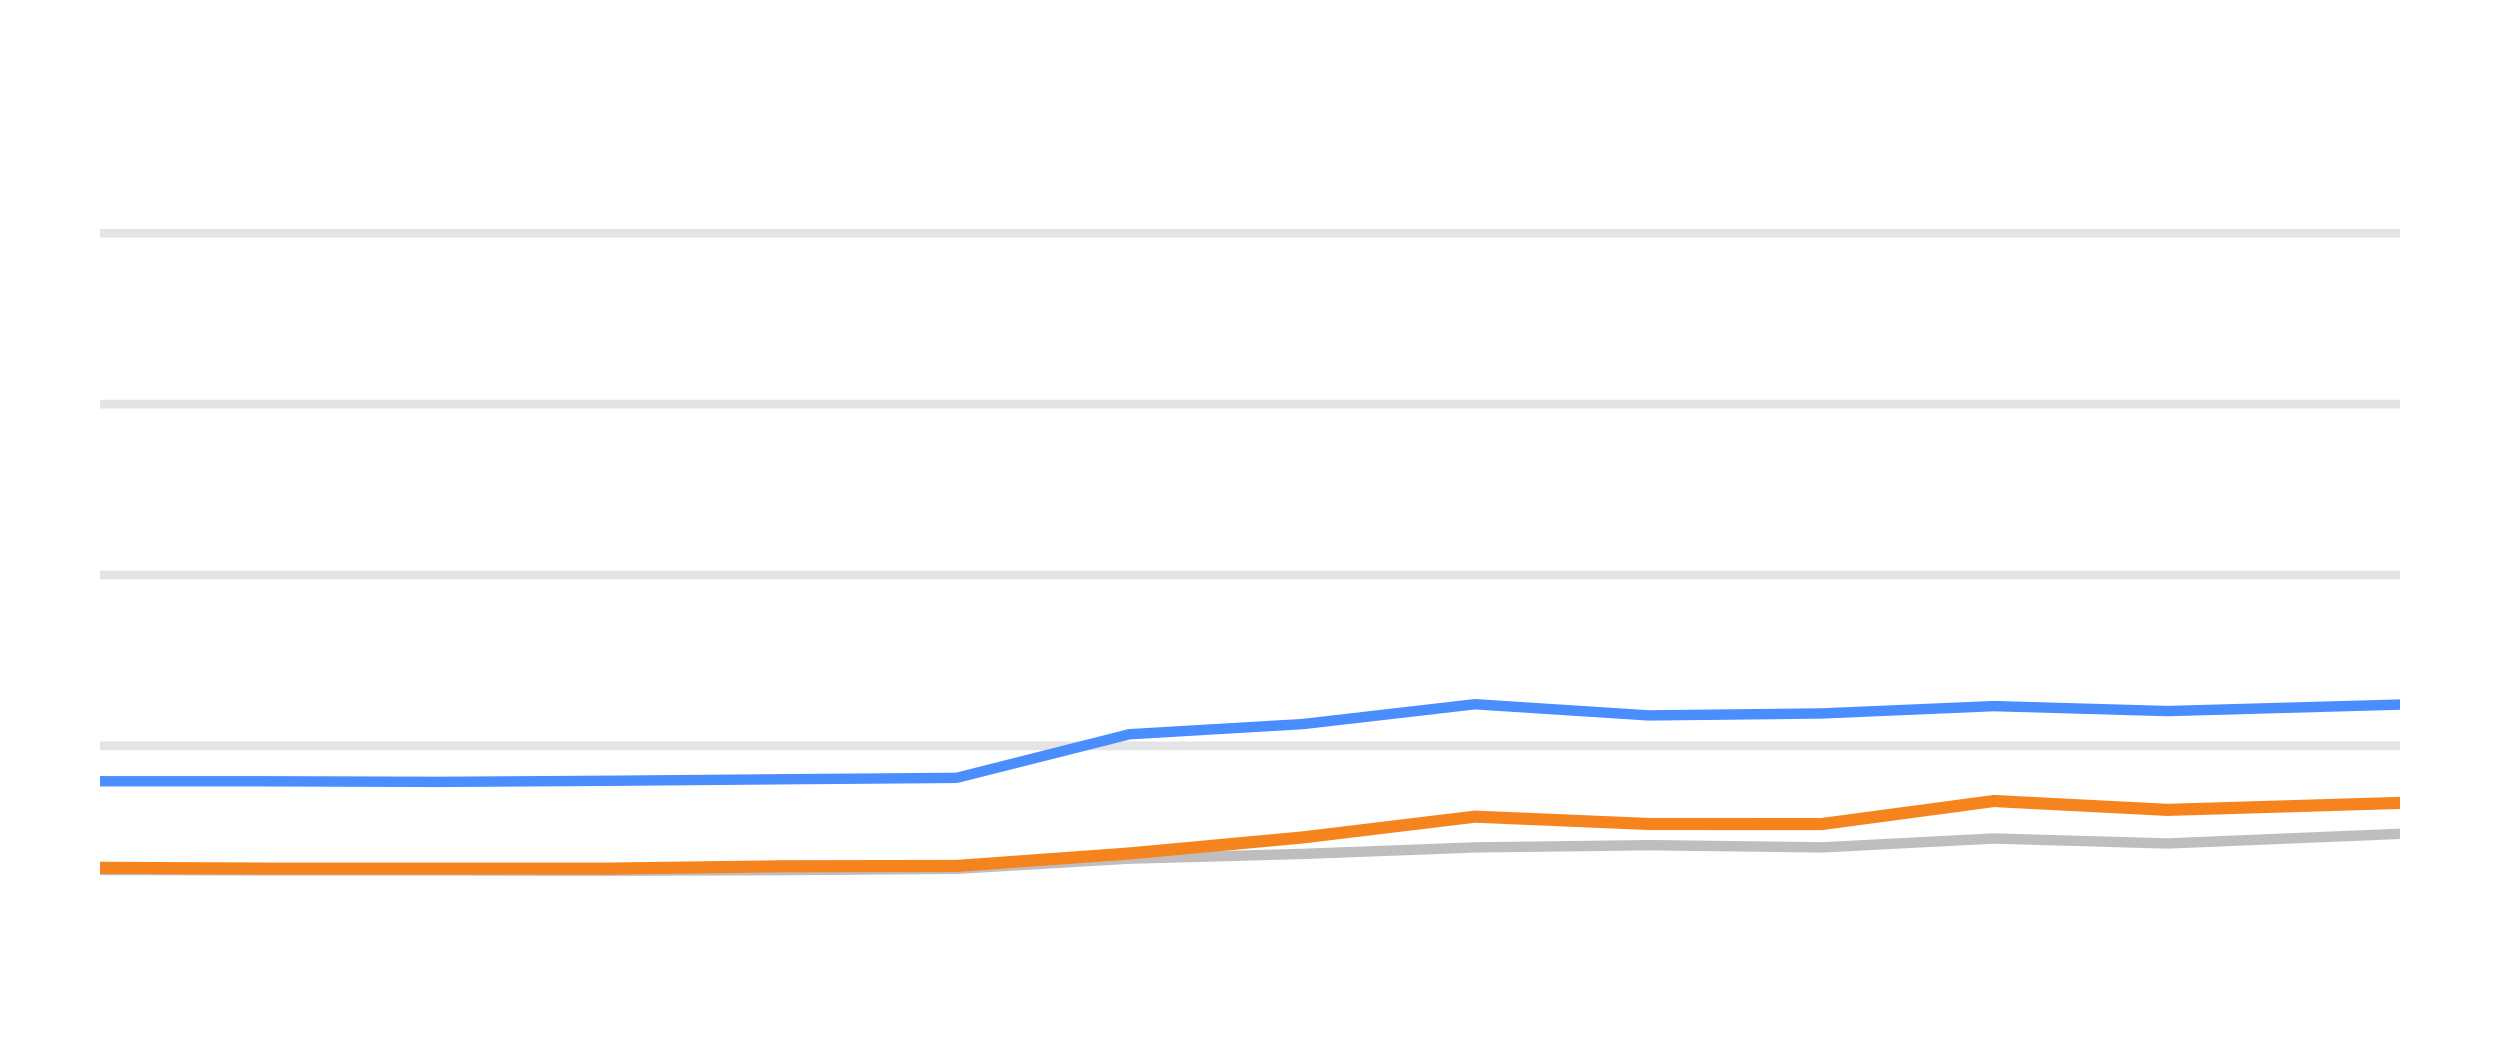
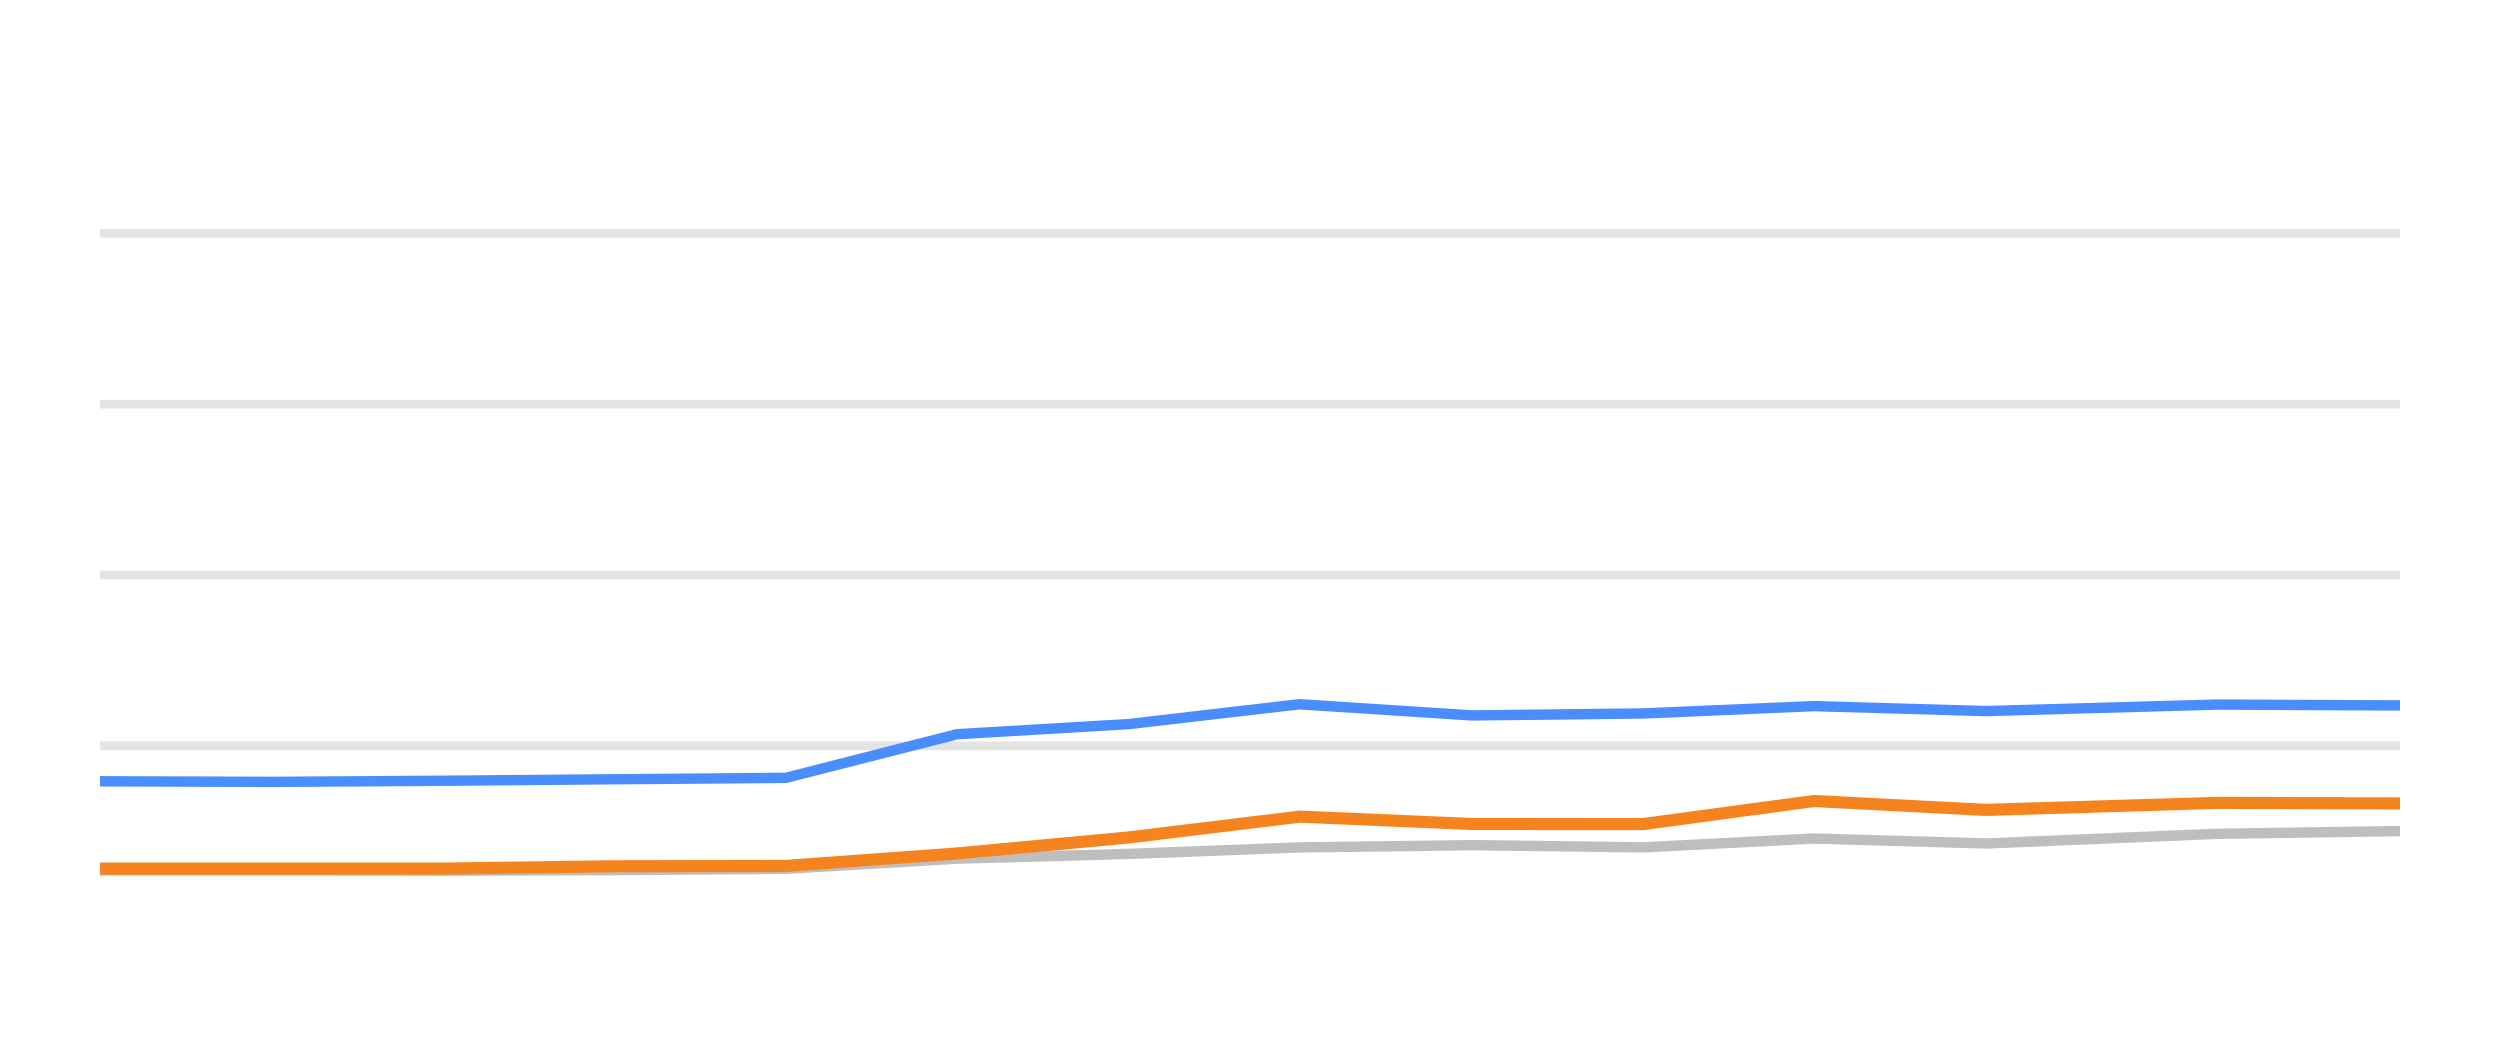
<svg xmlns="http://www.w3.org/2000/svg" width="144pt" height="60pt" viewBox="0 0 144 60" version="1.1">
  <defs>
    <style type="text/css">*{stroke-linejoin: round; stroke-linecap: butt}</style>
  </defs>
  <g id="figure_1">
    <g id="patch_1">
      <path d="M 0 60  L 144 60  L 144 0  L 0 0  L 0 60  z " style="fill: none; opacity: 0" />
    </g>
    <g id="axes_1">
      <g id="patch_2">
        <path d="M 5.76 52.8  L 138.24 52.8  L 138.24 3.6  L 5.76 3.6  L 5.76 52.8  z " style="fill: none" />
      </g>
      <g id="matplotlib.axis_1" />
      <g id="matplotlib.axis_2" />
      <g id="line2d_1">
-         <path d="M 5.76 42.96  L 138.24 42.96  " clip-path="url(#p8adae3ddc9)" style="fill: none; stroke: #b2b2b2; stroke-opacity: 0.35; stroke-width: 0.5; stroke-linecap: square" />
+         <path d="M 5.76 42.96  L 138.24 42.96  " clip-path="url(#p26f062aa85)" style="fill: none; stroke: #b2b2b2; stroke-opacity: 0.35; stroke-width: 0.5; stroke-linecap: square" />
      </g>
      <g id="line2d_2">
-         <path d="M 5.76 33.12  L 138.24 33.12  " clip-path="url(#p8adae3ddc9)" style="fill: none; stroke: #b2b2b2; stroke-opacity: 0.35; stroke-width: 0.5; stroke-linecap: square" />
+         <path d="M 5.76 33.12  L 138.24 33.12  " clip-path="url(#p26f062aa85)" style="fill: none; stroke: #b2b2b2; stroke-opacity: 0.35; stroke-width: 0.5; stroke-linecap: square" />
      </g>
      <g id="line2d_3">
-         <path d="M 5.76 23.28  L 138.24 23.28  " clip-path="url(#p8adae3ddc9)" style="fill: none; stroke: #b2b2b2; stroke-opacity: 0.35; stroke-width: 0.5; stroke-linecap: square" />
+         <path d="M 5.76 23.28  L 138.24 23.28  " clip-path="url(#p26f062aa85)" style="fill: none; stroke: #b2b2b2; stroke-opacity: 0.35; stroke-width: 0.5; stroke-linecap: square" />
      </g>
      <g id="line2d_4">
-         <path d="M 5.76 13.44  L 138.24 13.44  " clip-path="url(#p8adae3ddc9)" style="fill: none; stroke: #b2b2b2; stroke-opacity: 0.35; stroke-width: 0.5; stroke-linecap: square" />
+         <path d="M 5.76 13.44  L 138.24 13.44  " clip-path="url(#p26f062aa85)" style="fill: none; stroke: #b2b2b2; stroke-opacity: 0.35; stroke-width: 0.5; stroke-linecap: square" />
      </g>
      <g id="line2d_5">
-         <path d="M 5.76 50.109  L 15.247 50.133  L 25.251 50.133  L 35.194 50.153  L 45.126 50.119  L 55.097 50.045  L 65.05 49.459  L 75.047 49.184  L 84.952 48.81  L 94.97 48.682  L 104.915 48.81  L 114.846 48.298  L 124.841 48.584  L 138.24 48.028  " clip-path="url(#p8adae3ddc9)" style="fill: none; stroke: #bebebe; stroke-width: 0.6; stroke-linecap: round" />
+         <path d="M 5.76 50.133  L 15.677 50.133  L 25.531 50.153  L 35.376 50.119  L 45.258 50.045  L 55.124 49.459  L 65.032 49.184  L 74.85 48.81  L 84.779 48.682  L 94.637 48.81  L 104.48 48.298  L 114.387 48.584  L 127.667 48.028  L 138.24 47.87  " clip-path="url(#p26f062aa85)" style="fill: none; stroke: #bebebe; stroke-width: 0.6; stroke-linecap: round" />
      </g>
      <g id="line2d_6">
-         <path d="M 5.76 45.002  L 15.247 45.002  L 25.251 45.036  L 35.194 44.972  L 45.126 44.884  L 55.097 44.805  L 65.05 42.291  L 75.047 41.705  L 84.952 40.564  L 94.97 41.208  L 104.915 41.095  L 114.846 40.672  L 124.841 40.958  L 138.24 40.584  " clip-path="url(#p8adae3ddc9)" style="fill: none; stroke: #4a8dff; stroke-width: 0.6; stroke-linecap: round" />
+         <path d="M 5.76 45.002  L 15.677 45.036  L 25.531 44.972  L 35.376 44.884  L 45.258 44.805  L 55.124 42.291  L 65.032 41.705  L 74.85 40.564  L 84.779 41.208  L 94.637 41.095  L 104.48 40.672  L 114.387 40.958  L 127.667 40.584  L 138.24 40.633  " clip-path="url(#p26f062aa85)" style="fill: none; stroke: #4a8dff; stroke-width: 0.6; stroke-linecap: round" />
      </g>
      <g id="line2d_7">
-         <path d="M 5.76 49.986  L 15.247 50.03  L 25.251 50.03  L 35.194 50.03  L 45.126 49.897  L 55.097 49.878  L 65.05 49.159  L 75.047 48.234  L 84.952 47.039  L 94.97 47.462  L 104.915 47.467  L 114.846 46.138  L 124.841 46.65  L 138.24 46.247  " clip-path="url(#p8adae3ddc9)" style="fill: none; stroke: #f5841e; stroke-width: 0.7; stroke-linecap: round" />
+         <path d="M 5.76 50.03  L 15.677 50.03  L 25.531 50.03  L 35.376 49.897  L 45.258 49.878  L 55.124 49.159  L 65.032 48.234  L 74.85 47.039  L 84.779 47.462  L 94.637 47.467  L 104.48 46.138  L 114.387 46.65  L 127.667 46.247  L 138.24 46.276  " clip-path="url(#p26f062aa85)" style="fill: none; stroke: #f5841e; stroke-width: 0.7; stroke-linecap: round" />
      </g>
    </g>
  </g>
  <defs>
-     <clipPath id="p8adae3ddc9">
+     <clipPath id="p26f062aa85">
      <rect x="5.76" y="3.6" width="132.48" height="49.2" />
    </clipPath>
  </defs>
</svg>
